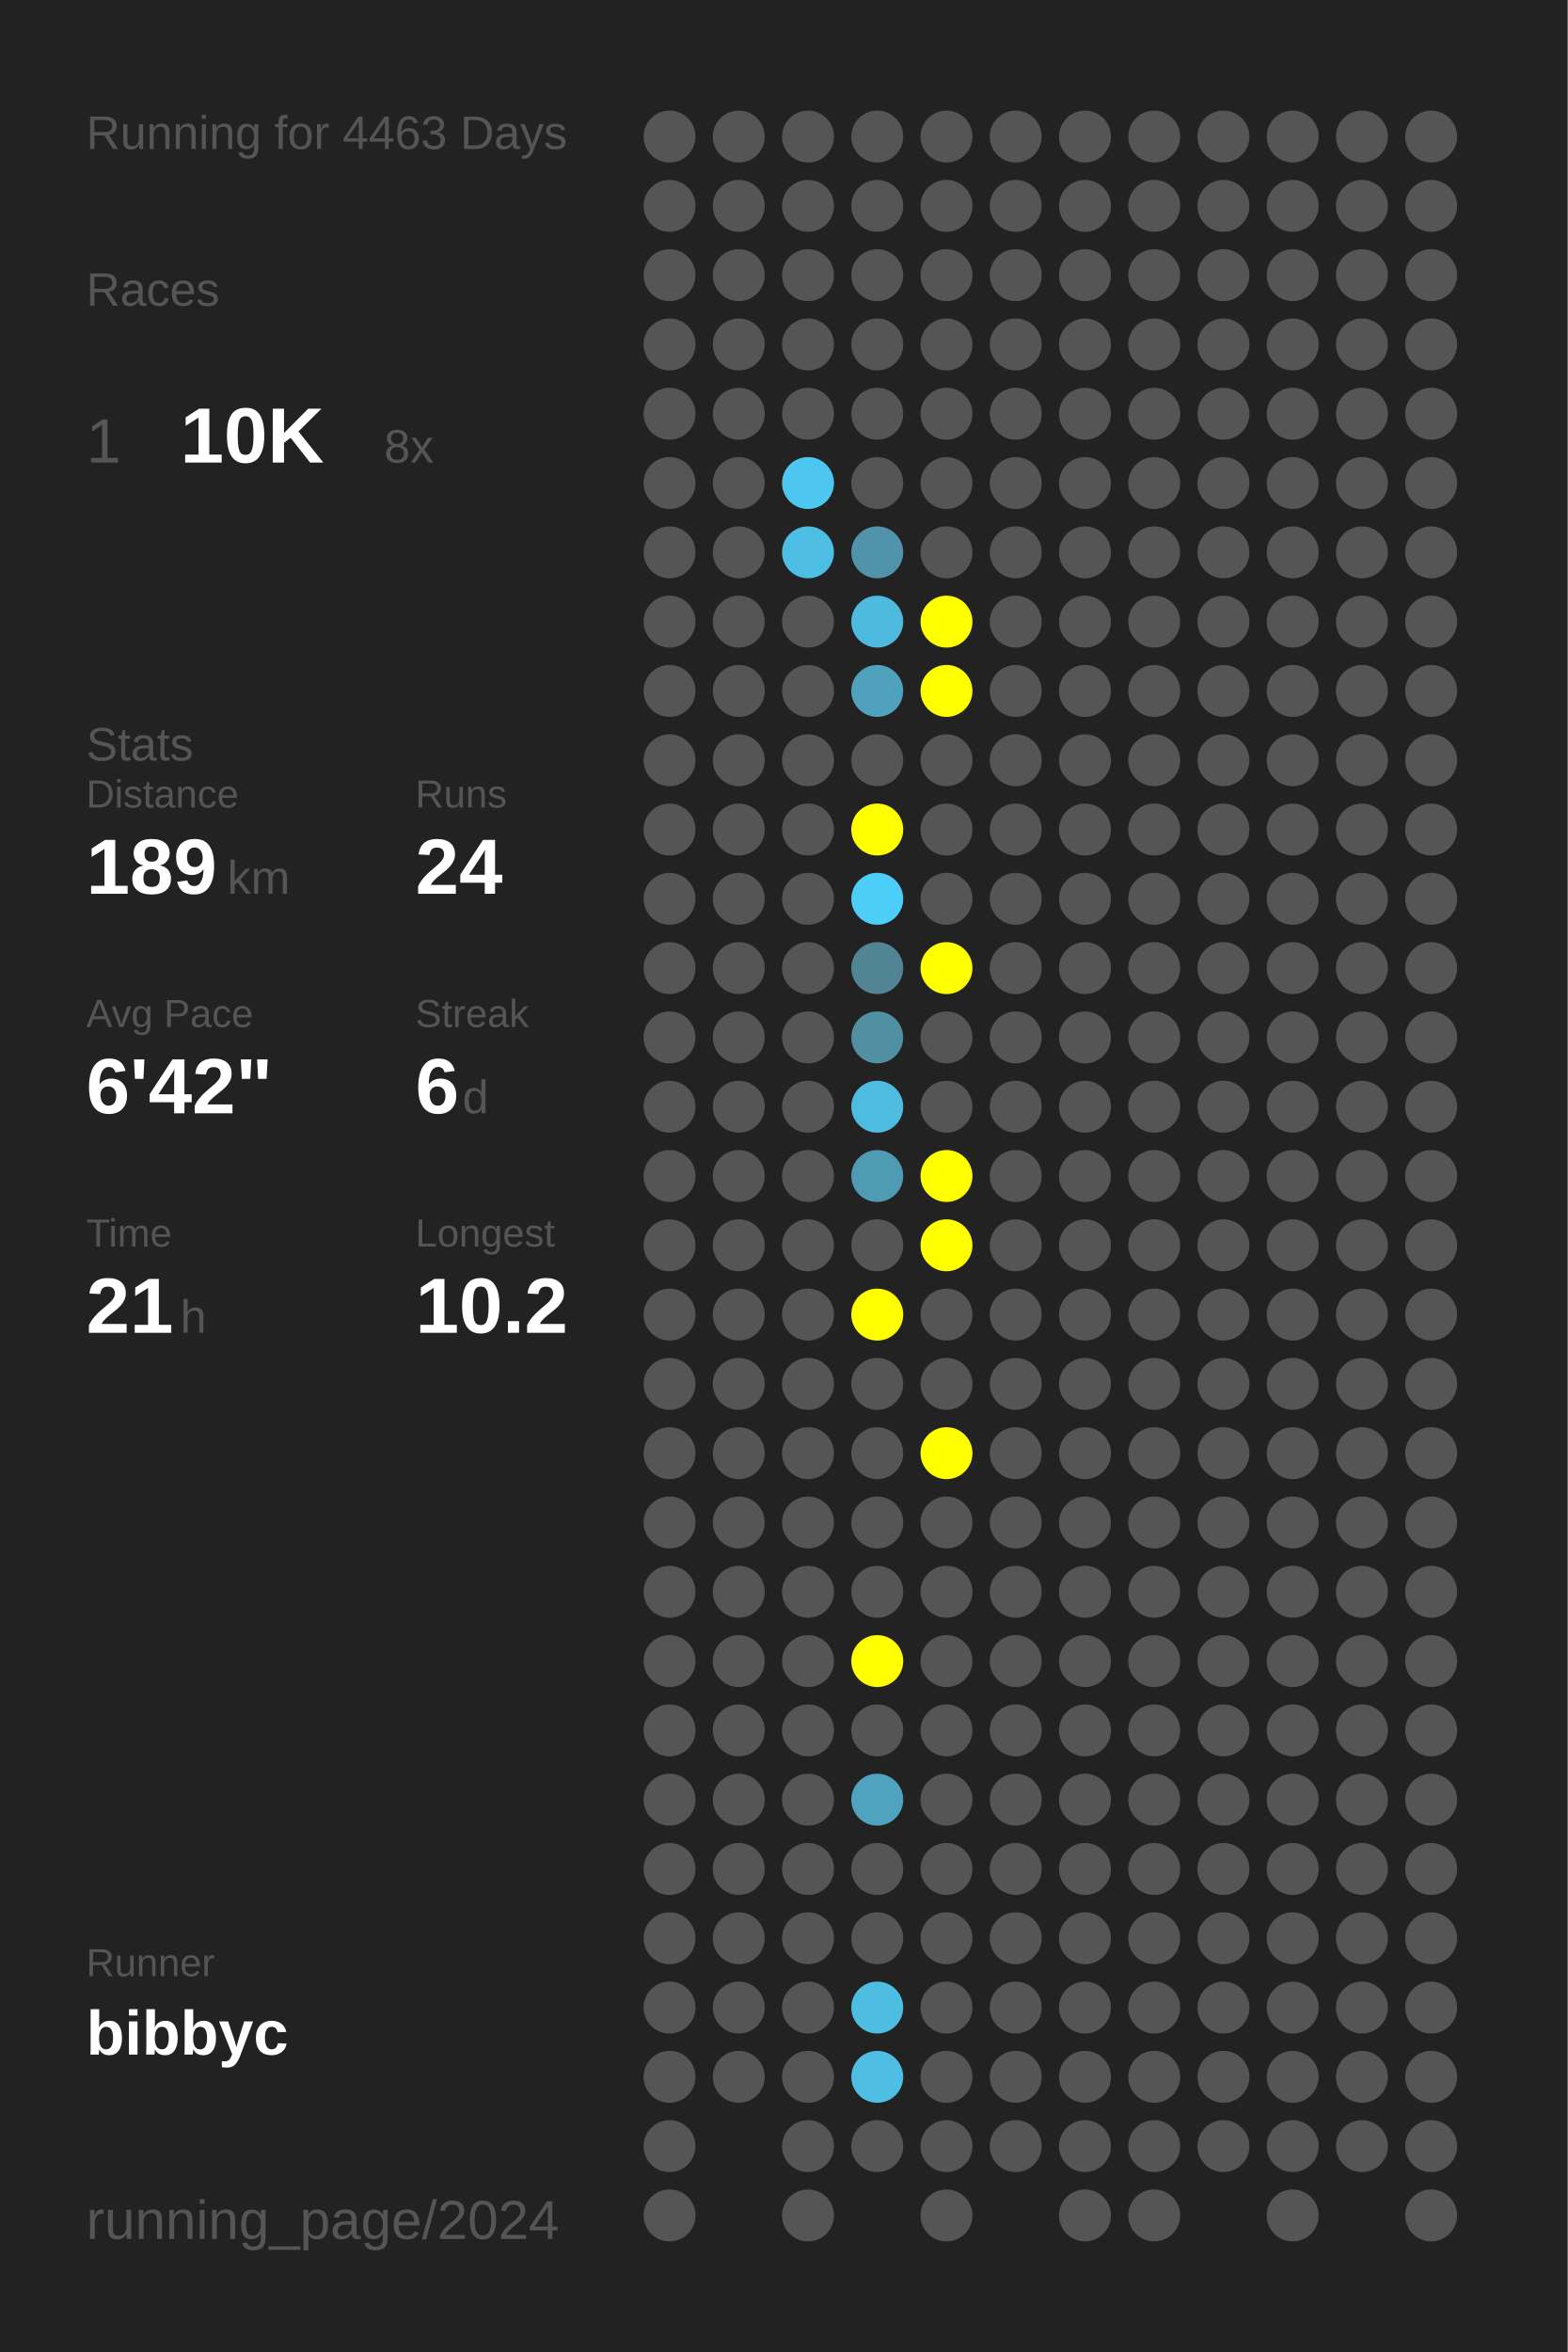
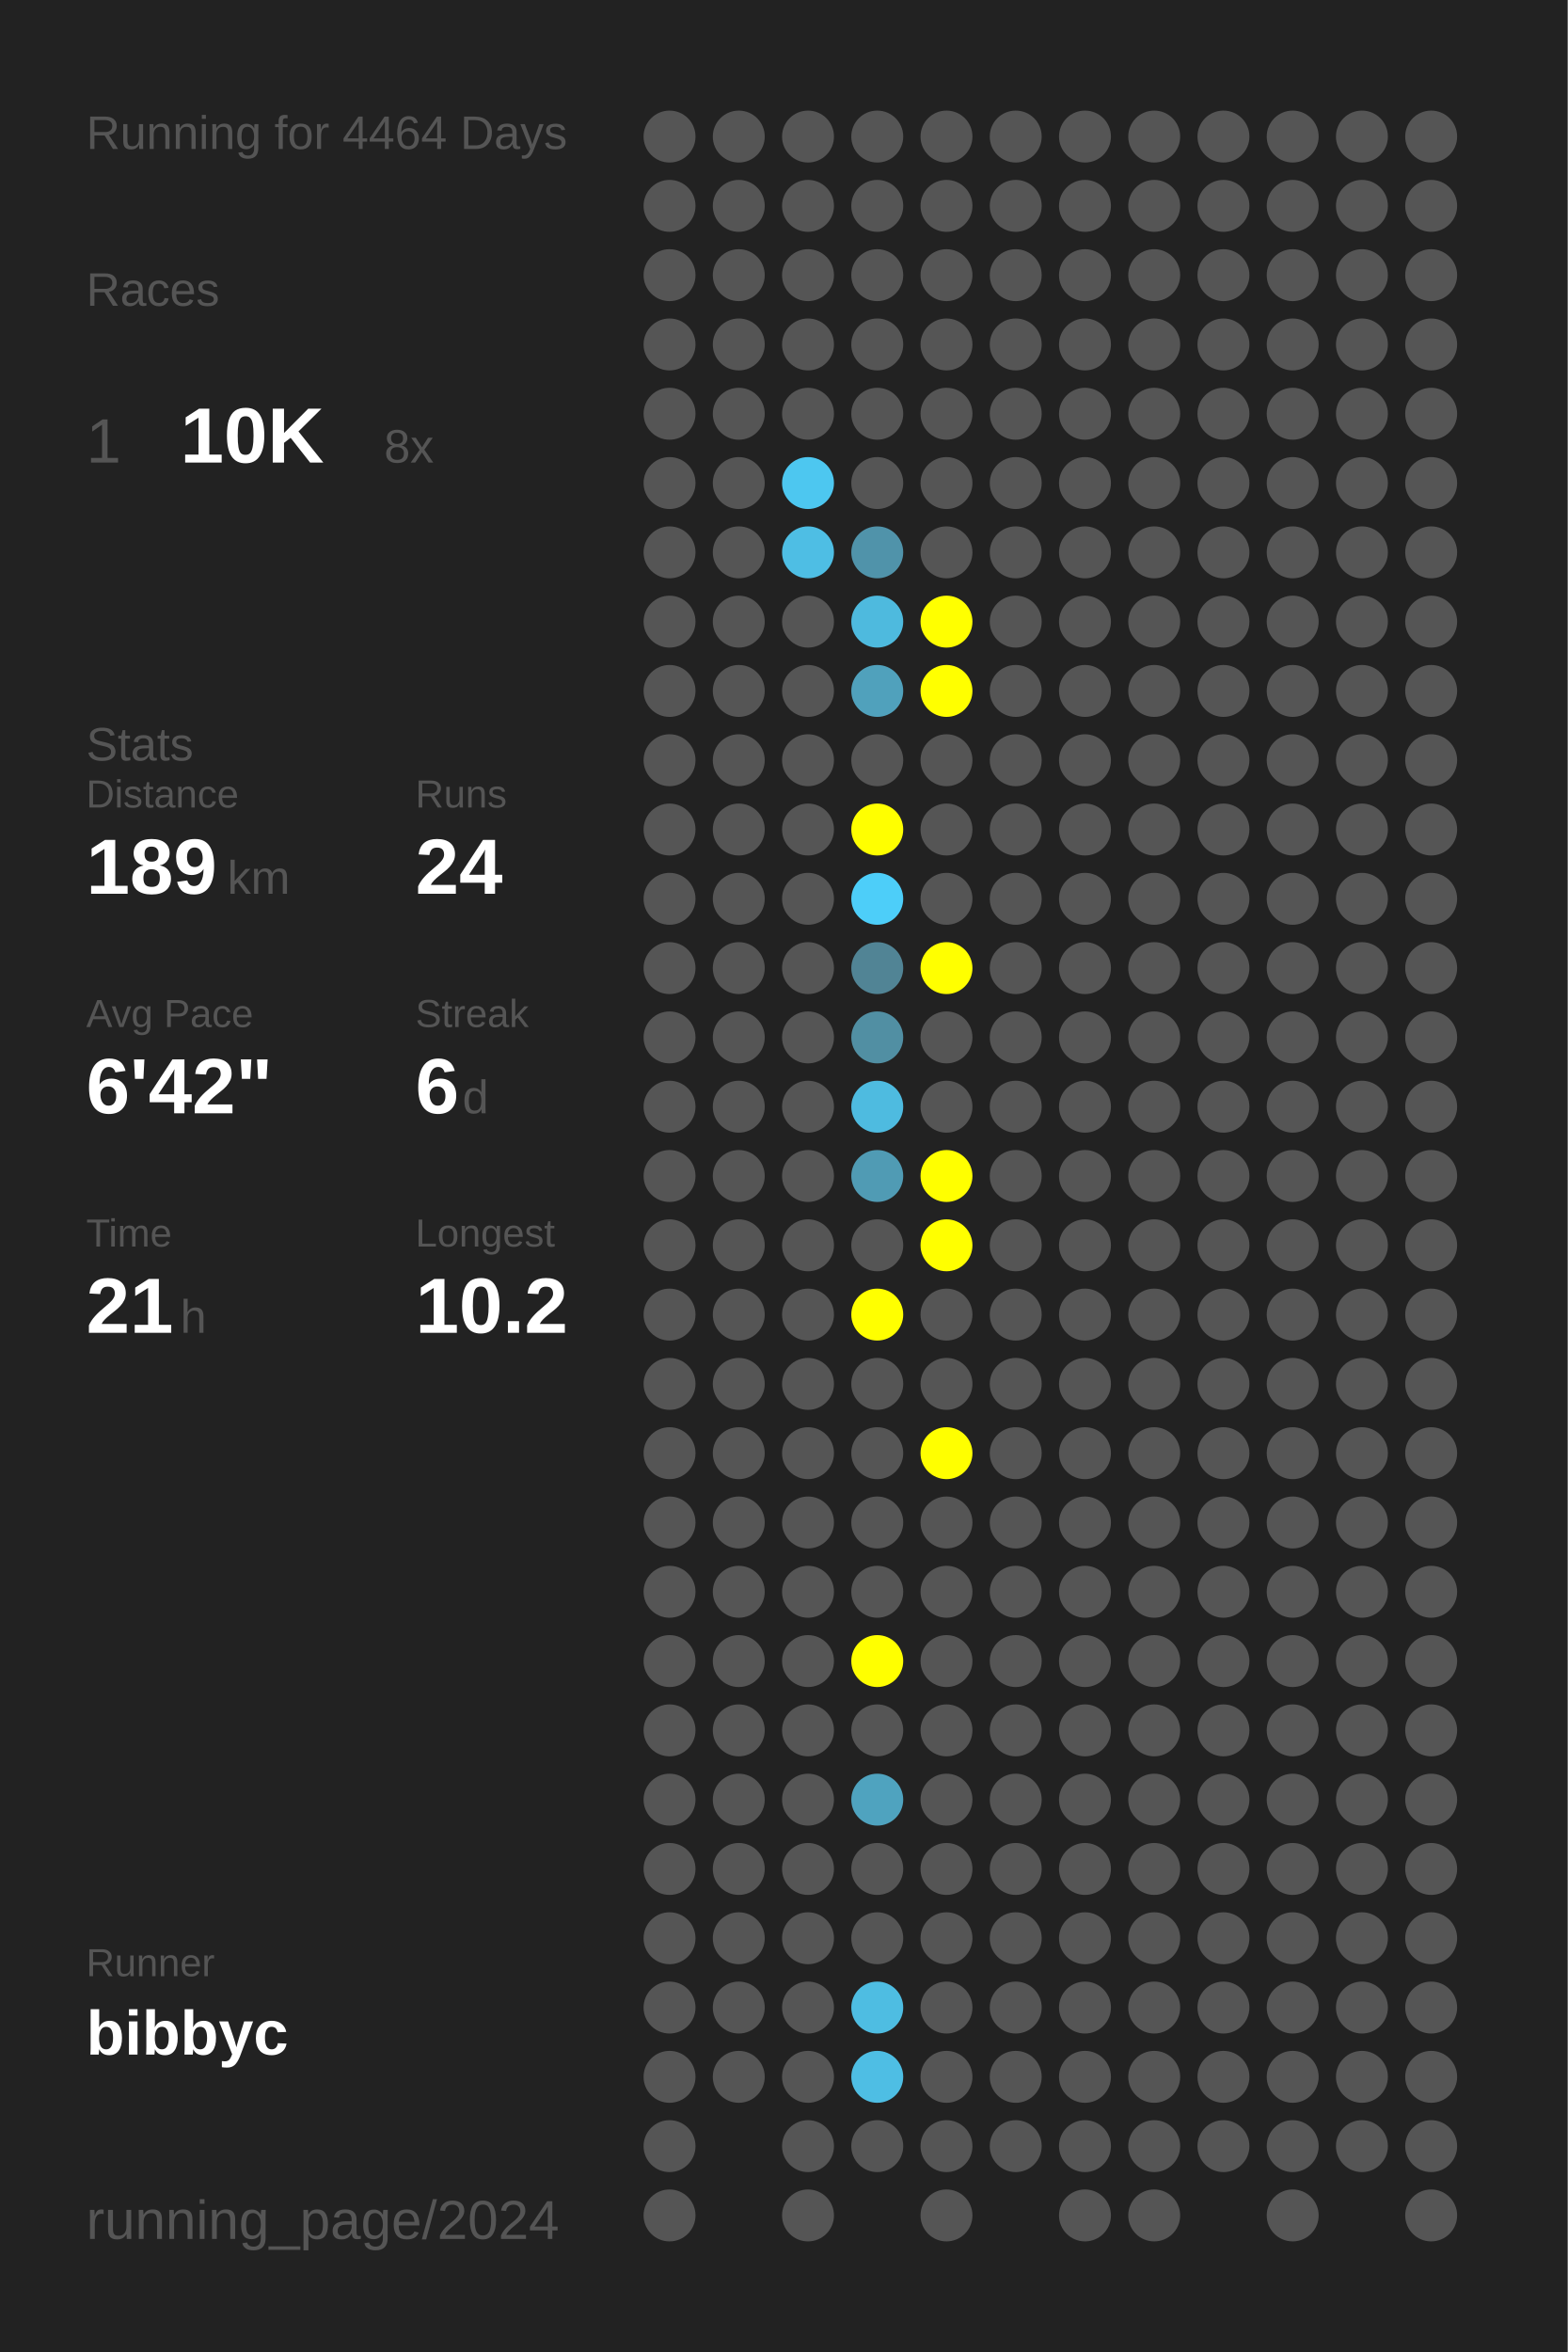
<svg xmlns="http://www.w3.org/2000/svg" baseProfile="full" height="300mm" version="1.1" viewBox="0,0,200,300" width="200mm">
  <defs />
  <rect fill="#222222" height="300" width="200" x="0" y="0" />
-   <text fill="#555555" style="font-size:6px; font-family:Arial;" x="11" y="19">Running for 4463 Days</text>
+   <text fill="#555555" style="font-size:6px; font-family:Arial;" x="11" y="19">Running for 4464 Days</text>
  <text fill="#555555" style="font-size:6px; font-family:Arial;" x="11" y="39">Races</text>
  <text fill="#555555" style="font-size:8px; font-family:Arial;" x="11" y="59">1</text>
  <text fill="#FFFFFF" style="font-size:10px; font-family:Arial; font-weight:bold;" x="23" y="59">10K</text>
  <text fill="#555555" style="font-size:6px; font-family:Arial;" x="49" y="59">8x</text>
  <text fill="#555555" style="font-size:6px; font-family:Arial;" x="11" y="97">Stats</text>
  <text fill="#555555" style="font-size:5px; font-family:Arial;" x="11" y="103">Distance</text>
  <text fill="#FFFFFF" style="font-size:10px; font-family:Arial; font-weight:bold;" x="11" y="114">189</text>
  <text fill="#555555" style="font-size:6px; font-family:Arial;" x="29" y="114">km</text>
  <text fill="#555555" style="font-size:5px; font-family:Arial;" x="53" y="103">Runs</text>
  <text fill="#FFFFFF" style="font-size:10px; font-family:Arial; font-weight:bold;" x="53" y="114">24</text>
  <text fill="#555555" style="font-size:5px; font-family:Arial;" x="11" y="131">Avg Pace</text>
  <text fill="#FFFFFF" style="font-size:10px; font-family:Arial; font-weight:bold;" x="11" y="142">6'42"</text>
  <text fill="#555555" style="font-size:5px; font-family:Arial;" x="53" y="131">Streak</text>
  <text fill="#FFFFFF" style="font-size:10px; font-family:Arial; font-weight:bold;" x="53" y="142">6</text>
  <text fill="#555555" style="font-size:6px; font-family:Arial;" x="59" y="142">d</text>
  <text fill="#555555" style="font-size:5px; font-family:Arial;" x="11" y="159">Time</text>
  <text fill="#FFFFFF" style="font-size:10px; font-family:Arial; font-weight:bold;" x="11" y="170">21</text>
  <text fill="#555555" style="font-size:6px; font-family:Arial;" x="23" y="170">h</text>
  <text fill="#555555" style="font-size:5px; font-family:Arial;" x="53" y="159">Longest</text>
  <text fill="#FFFFFF" style="font-size:10px; font-family:Arial; font-weight:bold;" x="53" y="170">10.2</text>
  <text fill="#555555" style="font-size:5px; font-family:Arial;" x="11" y="252.065">Runner</text>
  <text fill="#FFFFFF" style="font-size:8px; font-family:Arial; font-weight:bold;" x="11" y="262.065">bibbyc</text>
  <text fill="#555555" style="font-size:7px; font-family:Arial;" x="11" y="285.581">running_page/2024</text>
  <circle cx="85.417" cy="17.419" fill="#555555" r="3.312" />
  <circle cx="85.417" cy="26.258" fill="#555555" r="3.312" />
  <circle cx="85.417" cy="35.097" fill="#555555" r="3.312" />
  <circle cx="85.417" cy="43.935" fill="#555555" r="3.312" />
  <circle cx="85.417" cy="52.774" fill="#555555" r="3.312" />
  <circle cx="85.417" cy="61.613" fill="#555555" r="3.312" />
  <circle cx="85.417" cy="70.452" fill="#555555" r="3.312" />
  <circle cx="85.417" cy="79.29" fill="#555555" r="3.312" />
  <circle cx="85.417" cy="88.129" fill="#555555" r="3.312" />
  <circle cx="85.417" cy="96.968" fill="#555555" r="3.312" />
  <circle cx="85.417" cy="105.806" fill="#555555" r="3.312" />
  <circle cx="85.417" cy="114.645" fill="#555555" r="3.312" />
  <circle cx="85.417" cy="123.484" fill="#555555" r="3.312" />
  <circle cx="85.417" cy="132.323" fill="#555555" r="3.312" />
  <circle cx="85.417" cy="141.161" fill="#555555" r="3.312" />
  <circle cx="85.417" cy="150" fill="#555555" r="3.312" />
  <circle cx="85.417" cy="158.839" fill="#555555" r="3.312" />
  <circle cx="85.417" cy="167.677" fill="#555555" r="3.312" />
  <circle cx="85.417" cy="176.516" fill="#555555" r="3.312" />
  <circle cx="85.417" cy="185.355" fill="#555555" r="3.312" />
  <circle cx="85.417" cy="194.194" fill="#555555" r="3.312" />
  <circle cx="85.417" cy="203.032" fill="#555555" r="3.312" />
  <circle cx="85.417" cy="211.871" fill="#555555" r="3.312" />
  <circle cx="85.417" cy="220.71" fill="#555555" r="3.312" />
  <circle cx="85.417" cy="229.548" fill="#555555" r="3.312" />
  <circle cx="85.417" cy="238.387" fill="#555555" r="3.312" />
  <circle cx="85.417" cy="247.226" fill="#555555" r="3.312" />
  <circle cx="85.417" cy="256.065" fill="#555555" r="3.312" />
  <circle cx="85.417" cy="264.903" fill="#555555" r="3.312" />
  <circle cx="85.417" cy="273.742" fill="#555555" r="3.312" />
  <circle cx="85.417" cy="282.581" fill="#555555" r="3.312" />
  <circle cx="94.25" cy="17.419" fill="#555555" r="3.312" />
  <circle cx="94.25" cy="26.258" fill="#555555" r="3.312" />
  <circle cx="94.25" cy="35.097" fill="#555555" r="3.312" />
  <circle cx="94.25" cy="43.935" fill="#555555" r="3.312" />
  <circle cx="94.25" cy="52.774" fill="#555555" r="3.312" />
  <circle cx="94.25" cy="61.613" fill="#555555" r="3.312" />
  <circle cx="94.25" cy="70.452" fill="#555555" r="3.312" />
  <circle cx="94.25" cy="79.29" fill="#555555" r="3.312" />
  <circle cx="94.25" cy="88.129" fill="#555555" r="3.312" />
  <circle cx="94.25" cy="96.968" fill="#555555" r="3.312" />
  <circle cx="94.25" cy="105.806" fill="#555555" r="3.312" />
  <circle cx="94.25" cy="114.645" fill="#555555" r="3.312" />
  <circle cx="94.25" cy="123.484" fill="#555555" r="3.312" />
  <circle cx="94.25" cy="132.323" fill="#555555" r="3.312" />
  <circle cx="94.25" cy="141.161" fill="#555555" r="3.312" />
  <circle cx="94.25" cy="150" fill="#555555" r="3.312" />
  <circle cx="94.25" cy="158.839" fill="#555555" r="3.312" />
  <circle cx="94.25" cy="167.677" fill="#555555" r="3.312" />
  <circle cx="94.25" cy="176.516" fill="#555555" r="3.312" />
  <circle cx="94.25" cy="185.355" fill="#555555" r="3.312" />
  <circle cx="94.25" cy="194.194" fill="#555555" r="3.312" />
  <circle cx="94.25" cy="203.032" fill="#555555" r="3.312" />
  <circle cx="94.25" cy="211.871" fill="#555555" r="3.312" />
  <circle cx="94.25" cy="220.71" fill="#555555" r="3.312" />
  <circle cx="94.25" cy="229.548" fill="#555555" r="3.312" />
  <circle cx="94.25" cy="238.387" fill="#555555" r="3.312" />
  <circle cx="94.25" cy="247.226" fill="#555555" r="3.312" />
  <circle cx="94.25" cy="256.065" fill="#555555" r="3.312" />
  <circle cx="94.25" cy="264.903" fill="#555555" r="3.312" />
  <circle cx="103.083" cy="17.419" fill="#555555" r="3.312" />
  <circle cx="103.083" cy="26.258" fill="#555555" r="3.312" />
  <circle cx="103.083" cy="35.097" fill="#555555" r="3.312" />
  <circle cx="103.083" cy="43.935" fill="#555555" r="3.312" />
  <circle cx="103.083" cy="52.774" fill="#555555" r="3.312" />
  <circle cx="103.083" cy="61.613" fill="#4dc7f0" r="3.312" />
  <circle cx="103.083" cy="70.452" fill="#4ebee4" r="3.312" />
  <circle cx="103.083" cy="79.29" fill="#555555" r="3.312" />
  <circle cx="103.083" cy="88.129" fill="#555555" r="3.312" />
  <circle cx="103.083" cy="96.968" fill="#555555" r="3.312" />
  <circle cx="103.083" cy="105.806" fill="#555555" r="3.312" />
  <circle cx="103.083" cy="114.645" fill="#555555" r="3.312" />
  <circle cx="103.083" cy="123.484" fill="#555555" r="3.312" />
  <circle cx="103.083" cy="132.323" fill="#555555" r="3.312" />
  <circle cx="103.083" cy="141.161" fill="#555555" r="3.312" />
  <circle cx="103.083" cy="150" fill="#555555" r="3.312" />
  <circle cx="103.083" cy="158.839" fill="#555555" r="3.312" />
  <circle cx="103.083" cy="167.677" fill="#555555" r="3.312" />
  <circle cx="103.083" cy="176.516" fill="#555555" r="3.312" />
  <circle cx="103.083" cy="185.355" fill="#555555" r="3.312" />
  <circle cx="103.083" cy="194.194" fill="#555555" r="3.312" />
  <circle cx="103.083" cy="203.032" fill="#555555" r="3.312" />
  <circle cx="103.083" cy="211.871" fill="#555555" r="3.312" />
  <circle cx="103.083" cy="220.71" fill="#555555" r="3.312" />
  <circle cx="103.083" cy="229.548" fill="#555555" r="3.312" />
  <circle cx="103.083" cy="238.387" fill="#555555" r="3.312" />
  <circle cx="103.083" cy="247.226" fill="#555555" r="3.312" />
  <circle cx="103.083" cy="256.065" fill="#555555" r="3.312" />
  <circle cx="103.083" cy="264.903" fill="#555555" r="3.312" />
  <circle cx="103.083" cy="273.742" fill="#555555" r="3.312" />
  <circle cx="103.083" cy="282.581" fill="#555555" r="3.312" />
  <circle cx="111.917" cy="17.419" fill="#555555" r="3.312" />
  <circle cx="111.917" cy="26.258" fill="#555555" r="3.312" />
  <circle cx="111.917" cy="35.097" fill="#555555" r="3.312" />
  <circle cx="111.917" cy="43.935" fill="#555555" r="3.312" />
  <circle cx="111.917" cy="52.774" fill="#555555" r="3.312" />
  <circle cx="111.917" cy="61.613" fill="#555555" r="3.312" />
  <circle cx="111.917" cy="70.452" fill="#5093aa" r="3.312" />
  <circle cx="111.917" cy="79.29" fill="#4ebade" r="3.312" />
  <circle cx="111.917" cy="88.129" fill="#50a1bc" r="3.312" />
  <circle cx="111.917" cy="96.968" fill="#555555" r="3.312" />
  <circle cx="111.917" cy="105.806" fill="#FFFF00" r="3.312" />
  <circle cx="111.917" cy="114.645" fill="#4dcef9" r="3.312" />
  <circle cx="111.917" cy="123.484" fill="#518495" r="3.312" />
  <circle cx="111.917" cy="132.323" fill="#518fa3" r="3.312" />
  <circle cx="111.917" cy="141.161" fill="#4ebbe0" r="3.312" />
  <circle cx="111.917" cy="150" fill="#509bb4" r="3.312" />
  <circle cx="111.917" cy="158.839" fill="#555555" r="3.312" />
  <circle cx="111.917" cy="167.677" fill="#FFFF00" r="3.312" />
  <circle cx="111.917" cy="176.516" fill="#555555" r="3.312" />
  <circle cx="111.917" cy="185.355" fill="#555555" r="3.312" />
  <circle cx="111.917" cy="194.194" fill="#555555" r="3.312" />
  <circle cx="111.917" cy="203.032" fill="#555555" r="3.312" />
  <circle cx="111.917" cy="211.871" fill="#FFFF00" r="3.312" />
  <circle cx="111.917" cy="220.71" fill="#555555" r="3.312" />
  <circle cx="111.917" cy="229.548" fill="#4fa3bf" r="3.312" />
  <circle cx="111.917" cy="238.387" fill="#555555" r="3.312" />
  <circle cx="111.917" cy="247.226" fill="#555555" r="3.312" />
  <circle cx="111.917" cy="256.065" fill="#4ebde2" r="3.312" />
  <circle cx="111.917" cy="264.903" fill="#4ebee4" r="3.312" />
  <circle cx="111.917" cy="273.742" fill="#555555" r="3.312" />
  <circle cx="120.75" cy="17.419" fill="#555555" r="3.312" />
  <circle cx="120.75" cy="26.258" fill="#555555" r="3.312" />
  <circle cx="120.75" cy="35.097" fill="#555555" r="3.312" />
  <circle cx="120.75" cy="43.935" fill="#555555" r="3.312" />
  <circle cx="120.75" cy="52.774" fill="#555555" r="3.312" />
  <circle cx="120.75" cy="61.613" fill="#555555" r="3.312" />
  <circle cx="120.75" cy="70.452" fill="#555555" r="3.312" />
  <circle cx="120.75" cy="79.29" fill="#FFFF00" r="3.312" />
  <circle cx="120.75" cy="88.129" fill="#FFFF00" r="3.312" />
  <circle cx="120.75" cy="96.968" fill="#555555" r="3.312" />
  <circle cx="120.75" cy="105.806" fill="#555555" r="3.312" />
  <circle cx="120.75" cy="114.645" fill="#555555" r="3.312" />
  <circle cx="120.75" cy="123.484" fill="#FFFF00" r="3.312" />
  <circle cx="120.75" cy="132.323" fill="#555555" r="3.312" />
  <circle cx="120.75" cy="141.161" fill="#555555" r="3.312" />
  <circle cx="120.75" cy="150" fill="#FFFF00" r="3.312" />
  <circle cx="120.75" cy="158.839" fill="#FFFF00" r="3.312" />
  <circle cx="120.75" cy="167.677" fill="#555555" r="3.312" />
  <circle cx="120.75" cy="176.516" fill="#555555" r="3.312" />
  <circle cx="120.75" cy="185.355" fill="#FFFF00" r="3.312" />
  <circle cx="120.75" cy="194.194" fill="#555555" r="3.312" />
  <circle cx="120.75" cy="203.032" fill="#555555" r="3.312" />
  <circle cx="120.75" cy="211.871" fill="#555555" r="3.312" />
  <circle cx="120.75" cy="220.71" fill="#555555" r="3.312" />
  <circle cx="120.75" cy="229.548" fill="#555555" r="3.312" />
  <circle cx="120.75" cy="238.387" fill="#555555" r="3.312" />
  <circle cx="120.75" cy="247.226" fill="#555555" r="3.312" />
  <circle cx="120.75" cy="256.065" fill="#555555" r="3.312" />
  <circle cx="120.75" cy="264.903" fill="#555555" r="3.312" />
  <circle cx="120.75" cy="273.742" fill="#555555" r="3.312" />
  <circle cx="120.75" cy="282.581" fill="#555555" r="3.312" />
  <circle cx="129.583" cy="17.419" fill="#555555" r="3.312" />
  <circle cx="129.583" cy="26.258" fill="#555555" r="3.312" />
  <circle cx="129.583" cy="35.097" fill="#555555" r="3.312" />
  <circle cx="129.583" cy="43.935" fill="#555555" r="3.312" />
  <circle cx="129.583" cy="52.774" fill="#555555" r="3.312" />
  <circle cx="129.583" cy="61.613" fill="#555555" r="3.312" />
  <circle cx="129.583" cy="70.452" fill="#555555" r="3.312" />
  <circle cx="129.583" cy="79.29" fill="#555555" r="3.312" />
  <circle cx="129.583" cy="88.129" fill="#555555" r="3.312" />
  <circle cx="129.583" cy="96.968" fill="#555555" r="3.312" />
  <circle cx="129.583" cy="105.806" fill="#555555" r="3.312" />
  <circle cx="129.583" cy="114.645" fill="#555555" r="3.312" />
  <circle cx="129.583" cy="123.484" fill="#555555" r="3.312" />
  <circle cx="129.583" cy="132.323" fill="#555555" r="3.312" />
  <circle cx="129.583" cy="141.161" fill="#555555" r="3.312" />
  <circle cx="129.583" cy="150" fill="#555555" r="3.312" />
  <circle cx="129.583" cy="158.839" fill="#555555" r="3.312" />
  <circle cx="129.583" cy="167.677" fill="#555555" r="3.312" />
  <circle cx="129.583" cy="176.516" fill="#555555" r="3.312" />
  <circle cx="129.583" cy="185.355" fill="#555555" r="3.312" />
  <circle cx="129.583" cy="194.194" fill="#555555" r="3.312" />
  <circle cx="129.583" cy="203.032" fill="#555555" r="3.312" />
  <circle cx="129.583" cy="211.871" fill="#555555" r="3.312" />
  <circle cx="129.583" cy="220.71" fill="#555555" r="3.312" />
  <circle cx="129.583" cy="229.548" fill="#555555" r="3.312" />
  <circle cx="129.583" cy="238.387" fill="#555555" r="3.312" />
  <circle cx="129.583" cy="247.226" fill="#555555" r="3.312" />
  <circle cx="129.583" cy="256.065" fill="#555555" r="3.312" />
  <circle cx="129.583" cy="264.903" fill="#555555" r="3.312" />
  <circle cx="129.583" cy="273.742" fill="#555555" r="3.312" />
  <circle cx="138.417" cy="17.419" fill="#555555" r="3.312" />
  <circle cx="138.417" cy="26.258" fill="#555555" r="3.312" />
  <circle cx="138.417" cy="35.097" fill="#555555" r="3.312" />
  <circle cx="138.417" cy="43.935" fill="#555555" r="3.312" />
  <circle cx="138.417" cy="52.774" fill="#555555" r="3.312" />
  <circle cx="138.417" cy="61.613" fill="#555555" r="3.312" />
  <circle cx="138.417" cy="70.452" fill="#555555" r="3.312" />
  <circle cx="138.417" cy="79.29" fill="#555555" r="3.312" />
  <circle cx="138.417" cy="88.129" fill="#555555" r="3.312" />
  <circle cx="138.417" cy="96.968" fill="#555555" r="3.312" />
  <circle cx="138.417" cy="105.806" fill="#555555" r="3.312" />
  <circle cx="138.417" cy="114.645" fill="#555555" r="3.312" />
  <circle cx="138.417" cy="123.484" fill="#555555" r="3.312" />
  <circle cx="138.417" cy="132.323" fill="#555555" r="3.312" />
  <circle cx="138.417" cy="141.161" fill="#555555" r="3.312" />
  <circle cx="138.417" cy="150" fill="#555555" r="3.312" />
  <circle cx="138.417" cy="158.839" fill="#555555" r="3.312" />
  <circle cx="138.417" cy="167.677" fill="#555555" r="3.312" />
  <circle cx="138.417" cy="176.516" fill="#555555" r="3.312" />
  <circle cx="138.417" cy="185.355" fill="#555555" r="3.312" />
  <circle cx="138.417" cy="194.194" fill="#555555" r="3.312" />
  <circle cx="138.417" cy="203.032" fill="#555555" r="3.312" />
  <circle cx="138.417" cy="211.871" fill="#555555" r="3.312" />
  <circle cx="138.417" cy="220.71" fill="#555555" r="3.312" />
  <circle cx="138.417" cy="229.548" fill="#555555" r="3.312" />
  <circle cx="138.417" cy="238.387" fill="#555555" r="3.312" />
  <circle cx="138.417" cy="247.226" fill="#555555" r="3.312" />
  <circle cx="138.417" cy="256.065" fill="#555555" r="3.312" />
  <circle cx="138.417" cy="264.903" fill="#555555" r="3.312" />
  <circle cx="138.417" cy="273.742" fill="#555555" r="3.312" />
  <circle cx="138.417" cy="282.581" fill="#555555" r="3.312" />
  <circle cx="147.25" cy="17.419" fill="#555555" r="3.312" />
  <circle cx="147.25" cy="26.258" fill="#555555" r="3.312" />
  <circle cx="147.25" cy="35.097" fill="#555555" r="3.312" />
  <circle cx="147.25" cy="43.935" fill="#555555" r="3.312" />
  <circle cx="147.25" cy="52.774" fill="#555555" r="3.312" />
  <circle cx="147.25" cy="61.613" fill="#555555" r="3.312" />
  <circle cx="147.25" cy="70.452" fill="#555555" r="3.312" />
  <circle cx="147.25" cy="79.29" fill="#555555" r="3.312" />
  <circle cx="147.25" cy="88.129" fill="#555555" r="3.312" />
  <circle cx="147.25" cy="96.968" fill="#555555" r="3.312" />
  <circle cx="147.25" cy="105.806" fill="#555555" r="3.312" />
  <circle cx="147.25" cy="114.645" fill="#555555" r="3.312" />
  <circle cx="147.25" cy="123.484" fill="#555555" r="3.312" />
  <circle cx="147.25" cy="132.323" fill="#555555" r="3.312" />
  <circle cx="147.25" cy="141.161" fill="#555555" r="3.312" />
  <circle cx="147.25" cy="150" fill="#555555" r="3.312" />
  <circle cx="147.25" cy="158.839" fill="#555555" r="3.312" />
  <circle cx="147.25" cy="167.677" fill="#555555" r="3.312" />
  <circle cx="147.25" cy="176.516" fill="#555555" r="3.312" />
  <circle cx="147.25" cy="185.355" fill="#555555" r="3.312" />
  <circle cx="147.25" cy="194.194" fill="#555555" r="3.312" />
  <circle cx="147.25" cy="203.032" fill="#555555" r="3.312" />
  <circle cx="147.25" cy="211.871" fill="#555555" r="3.312" />
  <circle cx="147.25" cy="220.71" fill="#555555" r="3.312" />
  <circle cx="147.25" cy="229.548" fill="#555555" r="3.312" />
  <circle cx="147.25" cy="238.387" fill="#555555" r="3.312" />
  <circle cx="147.25" cy="247.226" fill="#555555" r="3.312" />
  <circle cx="147.25" cy="256.065" fill="#555555" r="3.312" />
  <circle cx="147.25" cy="264.903" fill="#555555" r="3.312" />
  <circle cx="147.25" cy="273.742" fill="#555555" r="3.312" />
  <circle cx="147.25" cy="282.581" fill="#555555" r="3.312" />
  <circle cx="156.083" cy="17.419" fill="#555555" r="3.312" />
  <circle cx="156.083" cy="26.258" fill="#555555" r="3.312" />
  <circle cx="156.083" cy="35.097" fill="#555555" r="3.312" />
  <circle cx="156.083" cy="43.935" fill="#555555" r="3.312" />
  <circle cx="156.083" cy="52.774" fill="#555555" r="3.312" />
  <circle cx="156.083" cy="61.613" fill="#555555" r="3.312" />
  <circle cx="156.083" cy="70.452" fill="#555555" r="3.312" />
  <circle cx="156.083" cy="79.29" fill="#555555" r="3.312" />
  <circle cx="156.083" cy="88.129" fill="#555555" r="3.312" />
  <circle cx="156.083" cy="96.968" fill="#555555" r="3.312" />
  <circle cx="156.083" cy="105.806" fill="#555555" r="3.312" />
  <circle cx="156.083" cy="114.645" fill="#555555" r="3.312" />
  <circle cx="156.083" cy="123.484" fill="#555555" r="3.312" />
  <circle cx="156.083" cy="132.323" fill="#555555" r="3.312" />
  <circle cx="156.083" cy="141.161" fill="#555555" r="3.312" />
  <circle cx="156.083" cy="150" fill="#555555" r="3.312" />
  <circle cx="156.083" cy="158.839" fill="#555555" r="3.312" />
  <circle cx="156.083" cy="167.677" fill="#555555" r="3.312" />
  <circle cx="156.083" cy="176.516" fill="#555555" r="3.312" />
  <circle cx="156.083" cy="185.355" fill="#555555" r="3.312" />
  <circle cx="156.083" cy="194.194" fill="#555555" r="3.312" />
  <circle cx="156.083" cy="203.032" fill="#555555" r="3.312" />
  <circle cx="156.083" cy="211.871" fill="#555555" r="3.312" />
  <circle cx="156.083" cy="220.71" fill="#555555" r="3.312" />
  <circle cx="156.083" cy="229.548" fill="#555555" r="3.312" />
  <circle cx="156.083" cy="238.387" fill="#555555" r="3.312" />
  <circle cx="156.083" cy="247.226" fill="#555555" r="3.312" />
  <circle cx="156.083" cy="256.065" fill="#555555" r="3.312" />
  <circle cx="156.083" cy="264.903" fill="#555555" r="3.312" />
  <circle cx="156.083" cy="273.742" fill="#555555" r="3.312" />
  <circle cx="164.917" cy="17.419" fill="#555555" r="3.312" />
  <circle cx="164.917" cy="26.258" fill="#555555" r="3.312" />
  <circle cx="164.917" cy="35.097" fill="#555555" r="3.312" />
  <circle cx="164.917" cy="43.935" fill="#555555" r="3.312" />
  <circle cx="164.917" cy="52.774" fill="#555555" r="3.312" />
  <circle cx="164.917" cy="61.613" fill="#555555" r="3.312" />
  <circle cx="164.917" cy="70.452" fill="#555555" r="3.312" />
  <circle cx="164.917" cy="79.29" fill="#555555" r="3.312" />
  <circle cx="164.917" cy="88.129" fill="#555555" r="3.312" />
  <circle cx="164.917" cy="96.968" fill="#555555" r="3.312" />
  <circle cx="164.917" cy="105.806" fill="#555555" r="3.312" />
  <circle cx="164.917" cy="114.645" fill="#555555" r="3.312" />
  <circle cx="164.917" cy="123.484" fill="#555555" r="3.312" />
  <circle cx="164.917" cy="132.323" fill="#555555" r="3.312" />
  <circle cx="164.917" cy="141.161" fill="#555555" r="3.312" />
  <circle cx="164.917" cy="150" fill="#555555" r="3.312" />
  <circle cx="164.917" cy="158.839" fill="#555555" r="3.312" />
  <circle cx="164.917" cy="167.677" fill="#555555" r="3.312" />
  <circle cx="164.917" cy="176.516" fill="#555555" r="3.312" />
  <circle cx="164.917" cy="185.355" fill="#555555" r="3.312" />
  <circle cx="164.917" cy="194.194" fill="#555555" r="3.312" />
  <circle cx="164.917" cy="203.032" fill="#555555" r="3.312" />
  <circle cx="164.917" cy="211.871" fill="#555555" r="3.312" />
  <circle cx="164.917" cy="220.71" fill="#555555" r="3.312" />
  <circle cx="164.917" cy="229.548" fill="#555555" r="3.312" />
  <circle cx="164.917" cy="238.387" fill="#555555" r="3.312" />
  <circle cx="164.917" cy="247.226" fill="#555555" r="3.312" />
  <circle cx="164.917" cy="256.065" fill="#555555" r="3.312" />
  <circle cx="164.917" cy="264.903" fill="#555555" r="3.312" />
  <circle cx="164.917" cy="273.742" fill="#555555" r="3.312" />
  <circle cx="164.917" cy="282.581" fill="#555555" r="3.312" />
  <circle cx="173.75" cy="17.419" fill="#555555" r="3.312" />
  <circle cx="173.75" cy="26.258" fill="#555555" r="3.312" />
  <circle cx="173.75" cy="35.097" fill="#555555" r="3.312" />
  <circle cx="173.75" cy="43.935" fill="#555555" r="3.312" />
  <circle cx="173.75" cy="52.774" fill="#555555" r="3.312" />
  <circle cx="173.75" cy="61.613" fill="#555555" r="3.312" />
  <circle cx="173.75" cy="70.452" fill="#555555" r="3.312" />
  <circle cx="173.75" cy="79.29" fill="#555555" r="3.312" />
  <circle cx="173.75" cy="88.129" fill="#555555" r="3.312" />
  <circle cx="173.75" cy="96.968" fill="#555555" r="3.312" />
  <circle cx="173.75" cy="105.806" fill="#555555" r="3.312" />
  <circle cx="173.75" cy="114.645" fill="#555555" r="3.312" />
  <circle cx="173.75" cy="123.484" fill="#555555" r="3.312" />
  <circle cx="173.75" cy="132.323" fill="#555555" r="3.312" />
  <circle cx="173.75" cy="141.161" fill="#555555" r="3.312" />
  <circle cx="173.75" cy="150" fill="#555555" r="3.312" />
  <circle cx="173.75" cy="158.839" fill="#555555" r="3.312" />
  <circle cx="173.75" cy="167.677" fill="#555555" r="3.312" />
  <circle cx="173.75" cy="176.516" fill="#555555" r="3.312" />
  <circle cx="173.75" cy="185.355" fill="#555555" r="3.312" />
  <circle cx="173.75" cy="194.194" fill="#555555" r="3.312" />
  <circle cx="173.75" cy="203.032" fill="#555555" r="3.312" />
  <circle cx="173.75" cy="211.871" fill="#555555" r="3.312" />
  <circle cx="173.75" cy="220.71" fill="#555555" r="3.312" />
  <circle cx="173.75" cy="229.548" fill="#555555" r="3.312" />
  <circle cx="173.75" cy="238.387" fill="#555555" r="3.312" />
  <circle cx="173.75" cy="247.226" fill="#555555" r="3.312" />
  <circle cx="173.75" cy="256.065" fill="#555555" r="3.312" />
  <circle cx="173.75" cy="264.903" fill="#555555" r="3.312" />
  <circle cx="173.75" cy="273.742" fill="#555555" r="3.312" />
  <circle cx="182.583" cy="17.419" fill="#555555" r="3.312" />
  <circle cx="182.583" cy="26.258" fill="#555555" r="3.312" />
  <circle cx="182.583" cy="35.097" fill="#555555" r="3.312" />
  <circle cx="182.583" cy="43.935" fill="#555555" r="3.312" />
  <circle cx="182.583" cy="52.774" fill="#555555" r="3.312" />
  <circle cx="182.583" cy="61.613" fill="#555555" r="3.312" />
  <circle cx="182.583" cy="70.452" fill="#555555" r="3.312" />
  <circle cx="182.583" cy="79.29" fill="#555555" r="3.312" />
  <circle cx="182.583" cy="88.129" fill="#555555" r="3.312" />
  <circle cx="182.583" cy="96.968" fill="#555555" r="3.312" />
  <circle cx="182.583" cy="105.806" fill="#555555" r="3.312" />
  <circle cx="182.583" cy="114.645" fill="#555555" r="3.312" />
  <circle cx="182.583" cy="123.484" fill="#555555" r="3.312" />
  <circle cx="182.583" cy="132.323" fill="#555555" r="3.312" />
  <circle cx="182.583" cy="141.161" fill="#555555" r="3.312" />
  <circle cx="182.583" cy="150" fill="#555555" r="3.312" />
  <circle cx="182.583" cy="158.839" fill="#555555" r="3.312" />
  <circle cx="182.583" cy="167.677" fill="#555555" r="3.312" />
  <circle cx="182.583" cy="176.516" fill="#555555" r="3.312" />
  <circle cx="182.583" cy="185.355" fill="#555555" r="3.312" />
  <circle cx="182.583" cy="194.194" fill="#555555" r="3.312" />
  <circle cx="182.583" cy="203.032" fill="#555555" r="3.312" />
  <circle cx="182.583" cy="211.871" fill="#555555" r="3.312" />
  <circle cx="182.583" cy="220.71" fill="#555555" r="3.312" />
  <circle cx="182.583" cy="229.548" fill="#555555" r="3.312" />
  <circle cx="182.583" cy="238.387" fill="#555555" r="3.312" />
  <circle cx="182.583" cy="247.226" fill="#555555" r="3.312" />
  <circle cx="182.583" cy="256.065" fill="#555555" r="3.312" />
  <circle cx="182.583" cy="264.903" fill="#555555" r="3.312" />
  <circle cx="182.583" cy="273.742" fill="#555555" r="3.312" />
  <circle cx="182.583" cy="282.581" fill="#555555" r="3.312" />
</svg>
